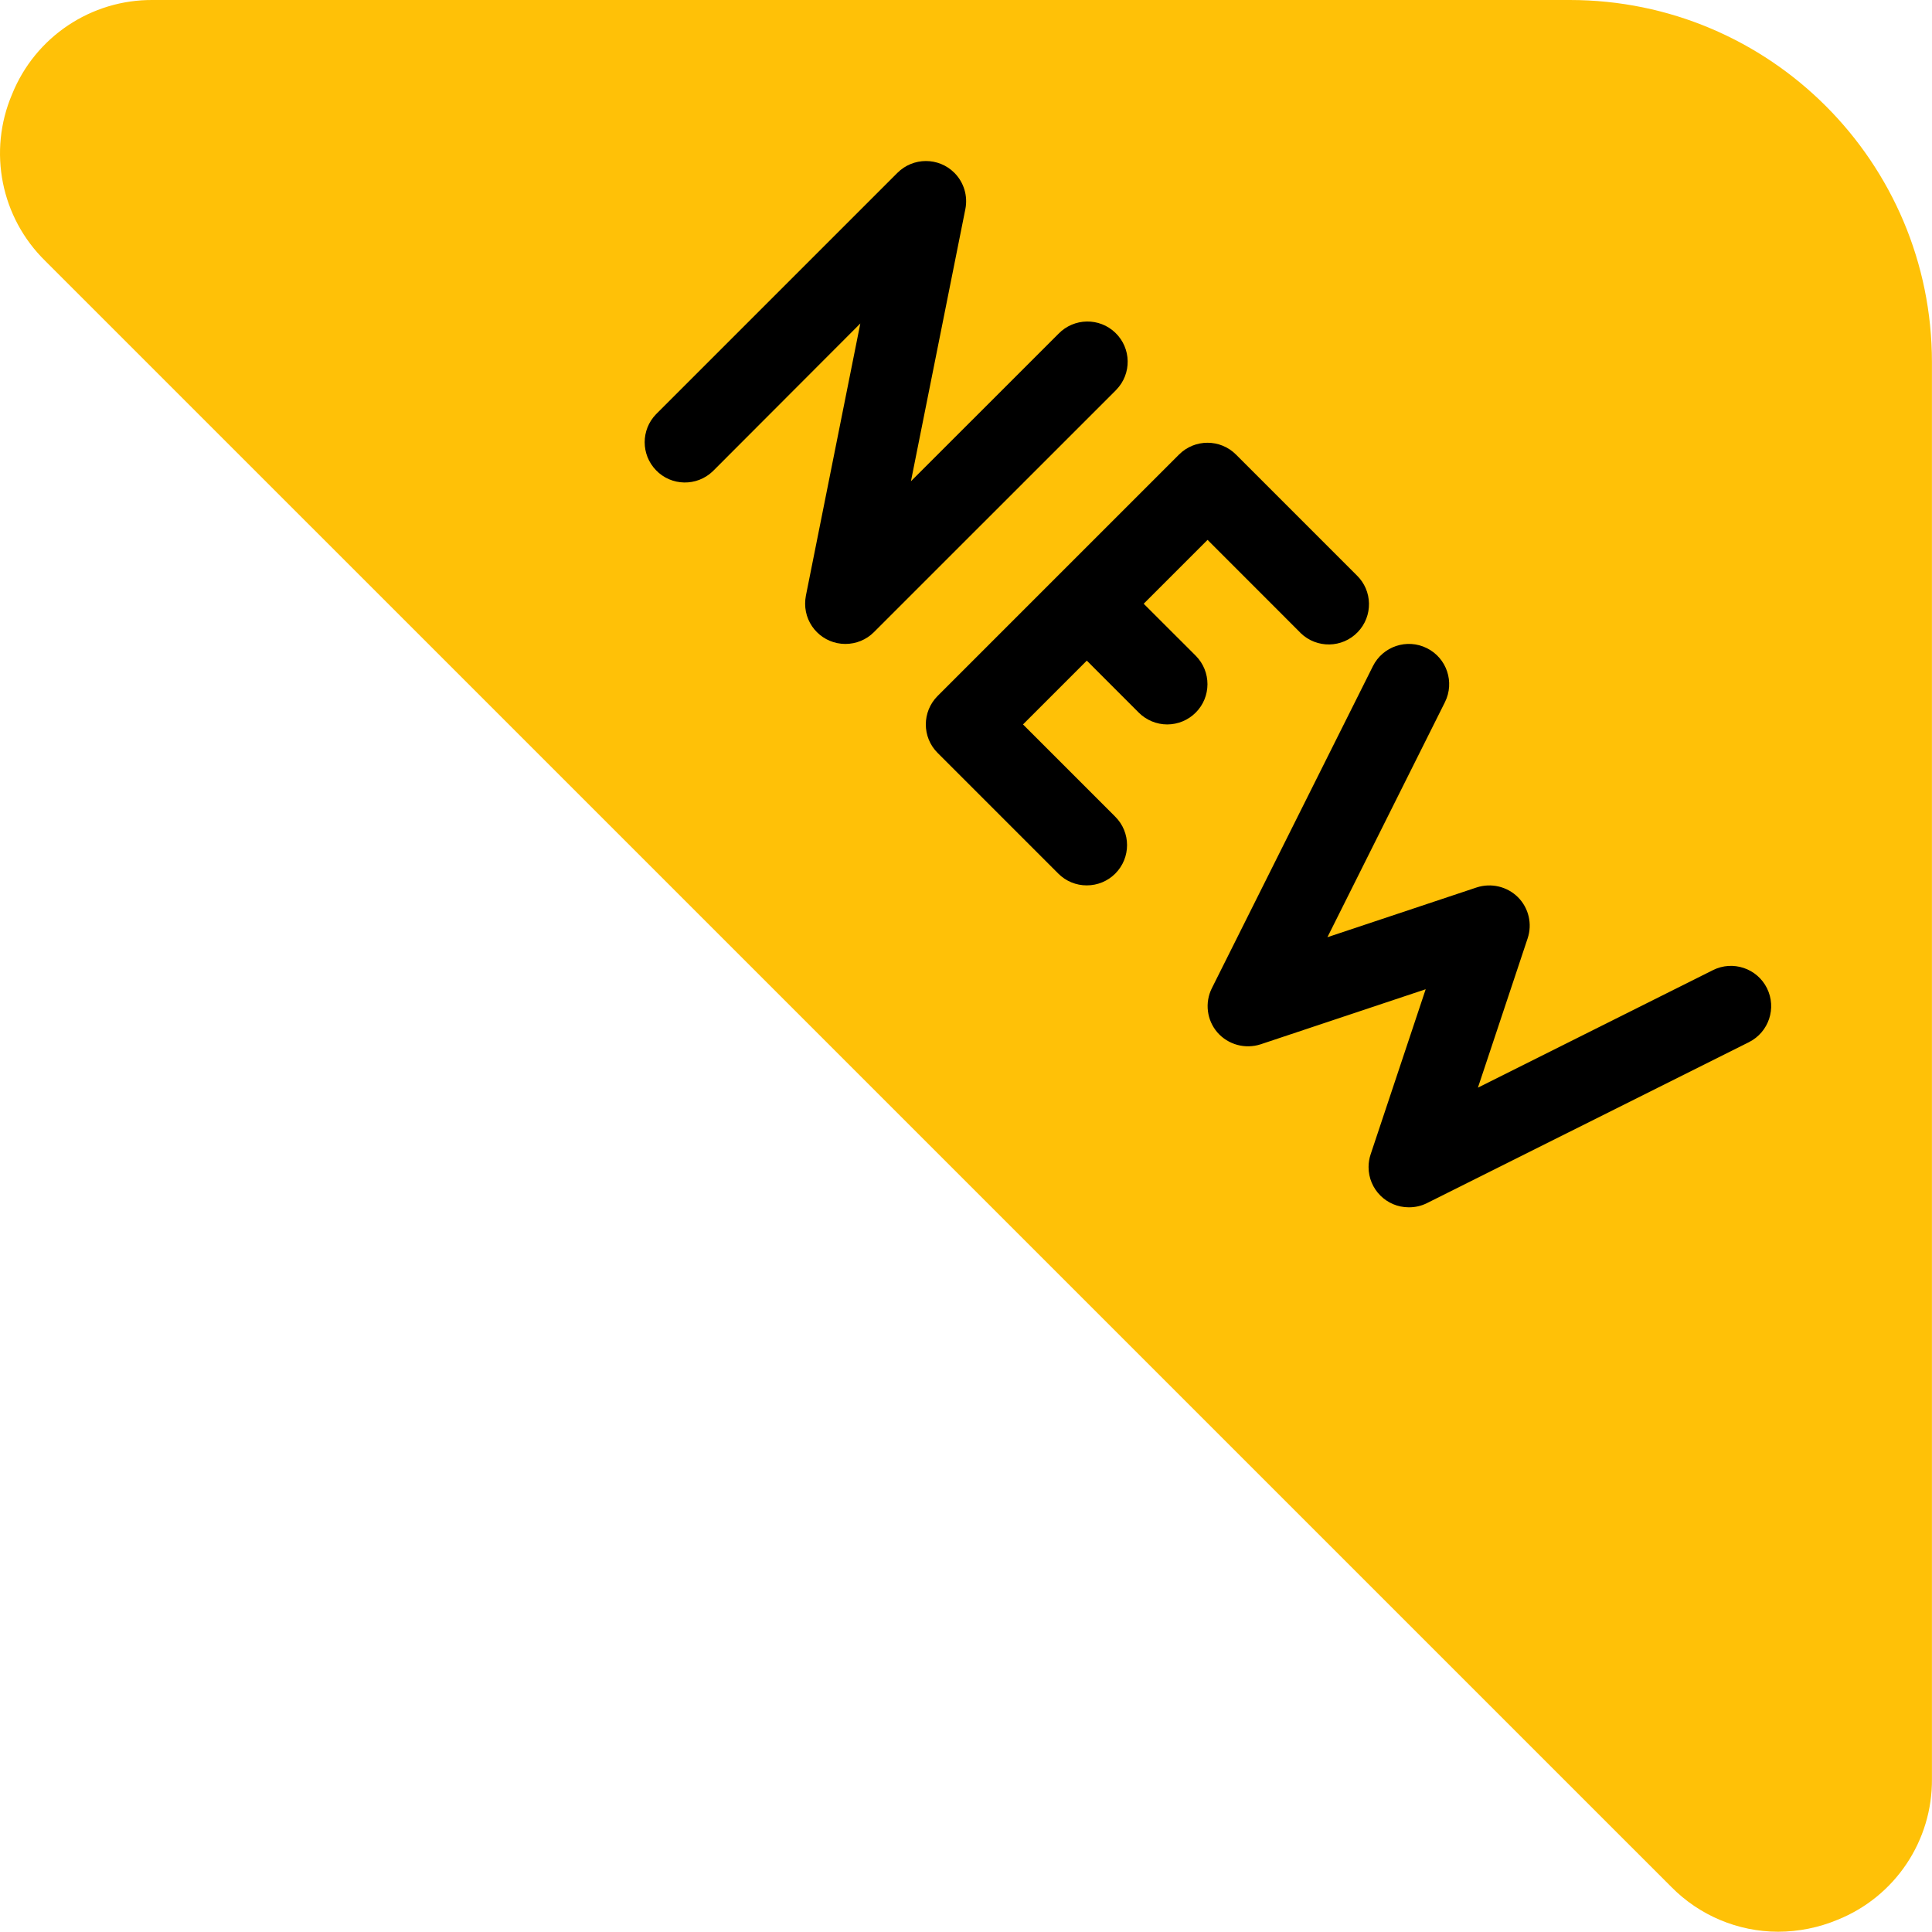
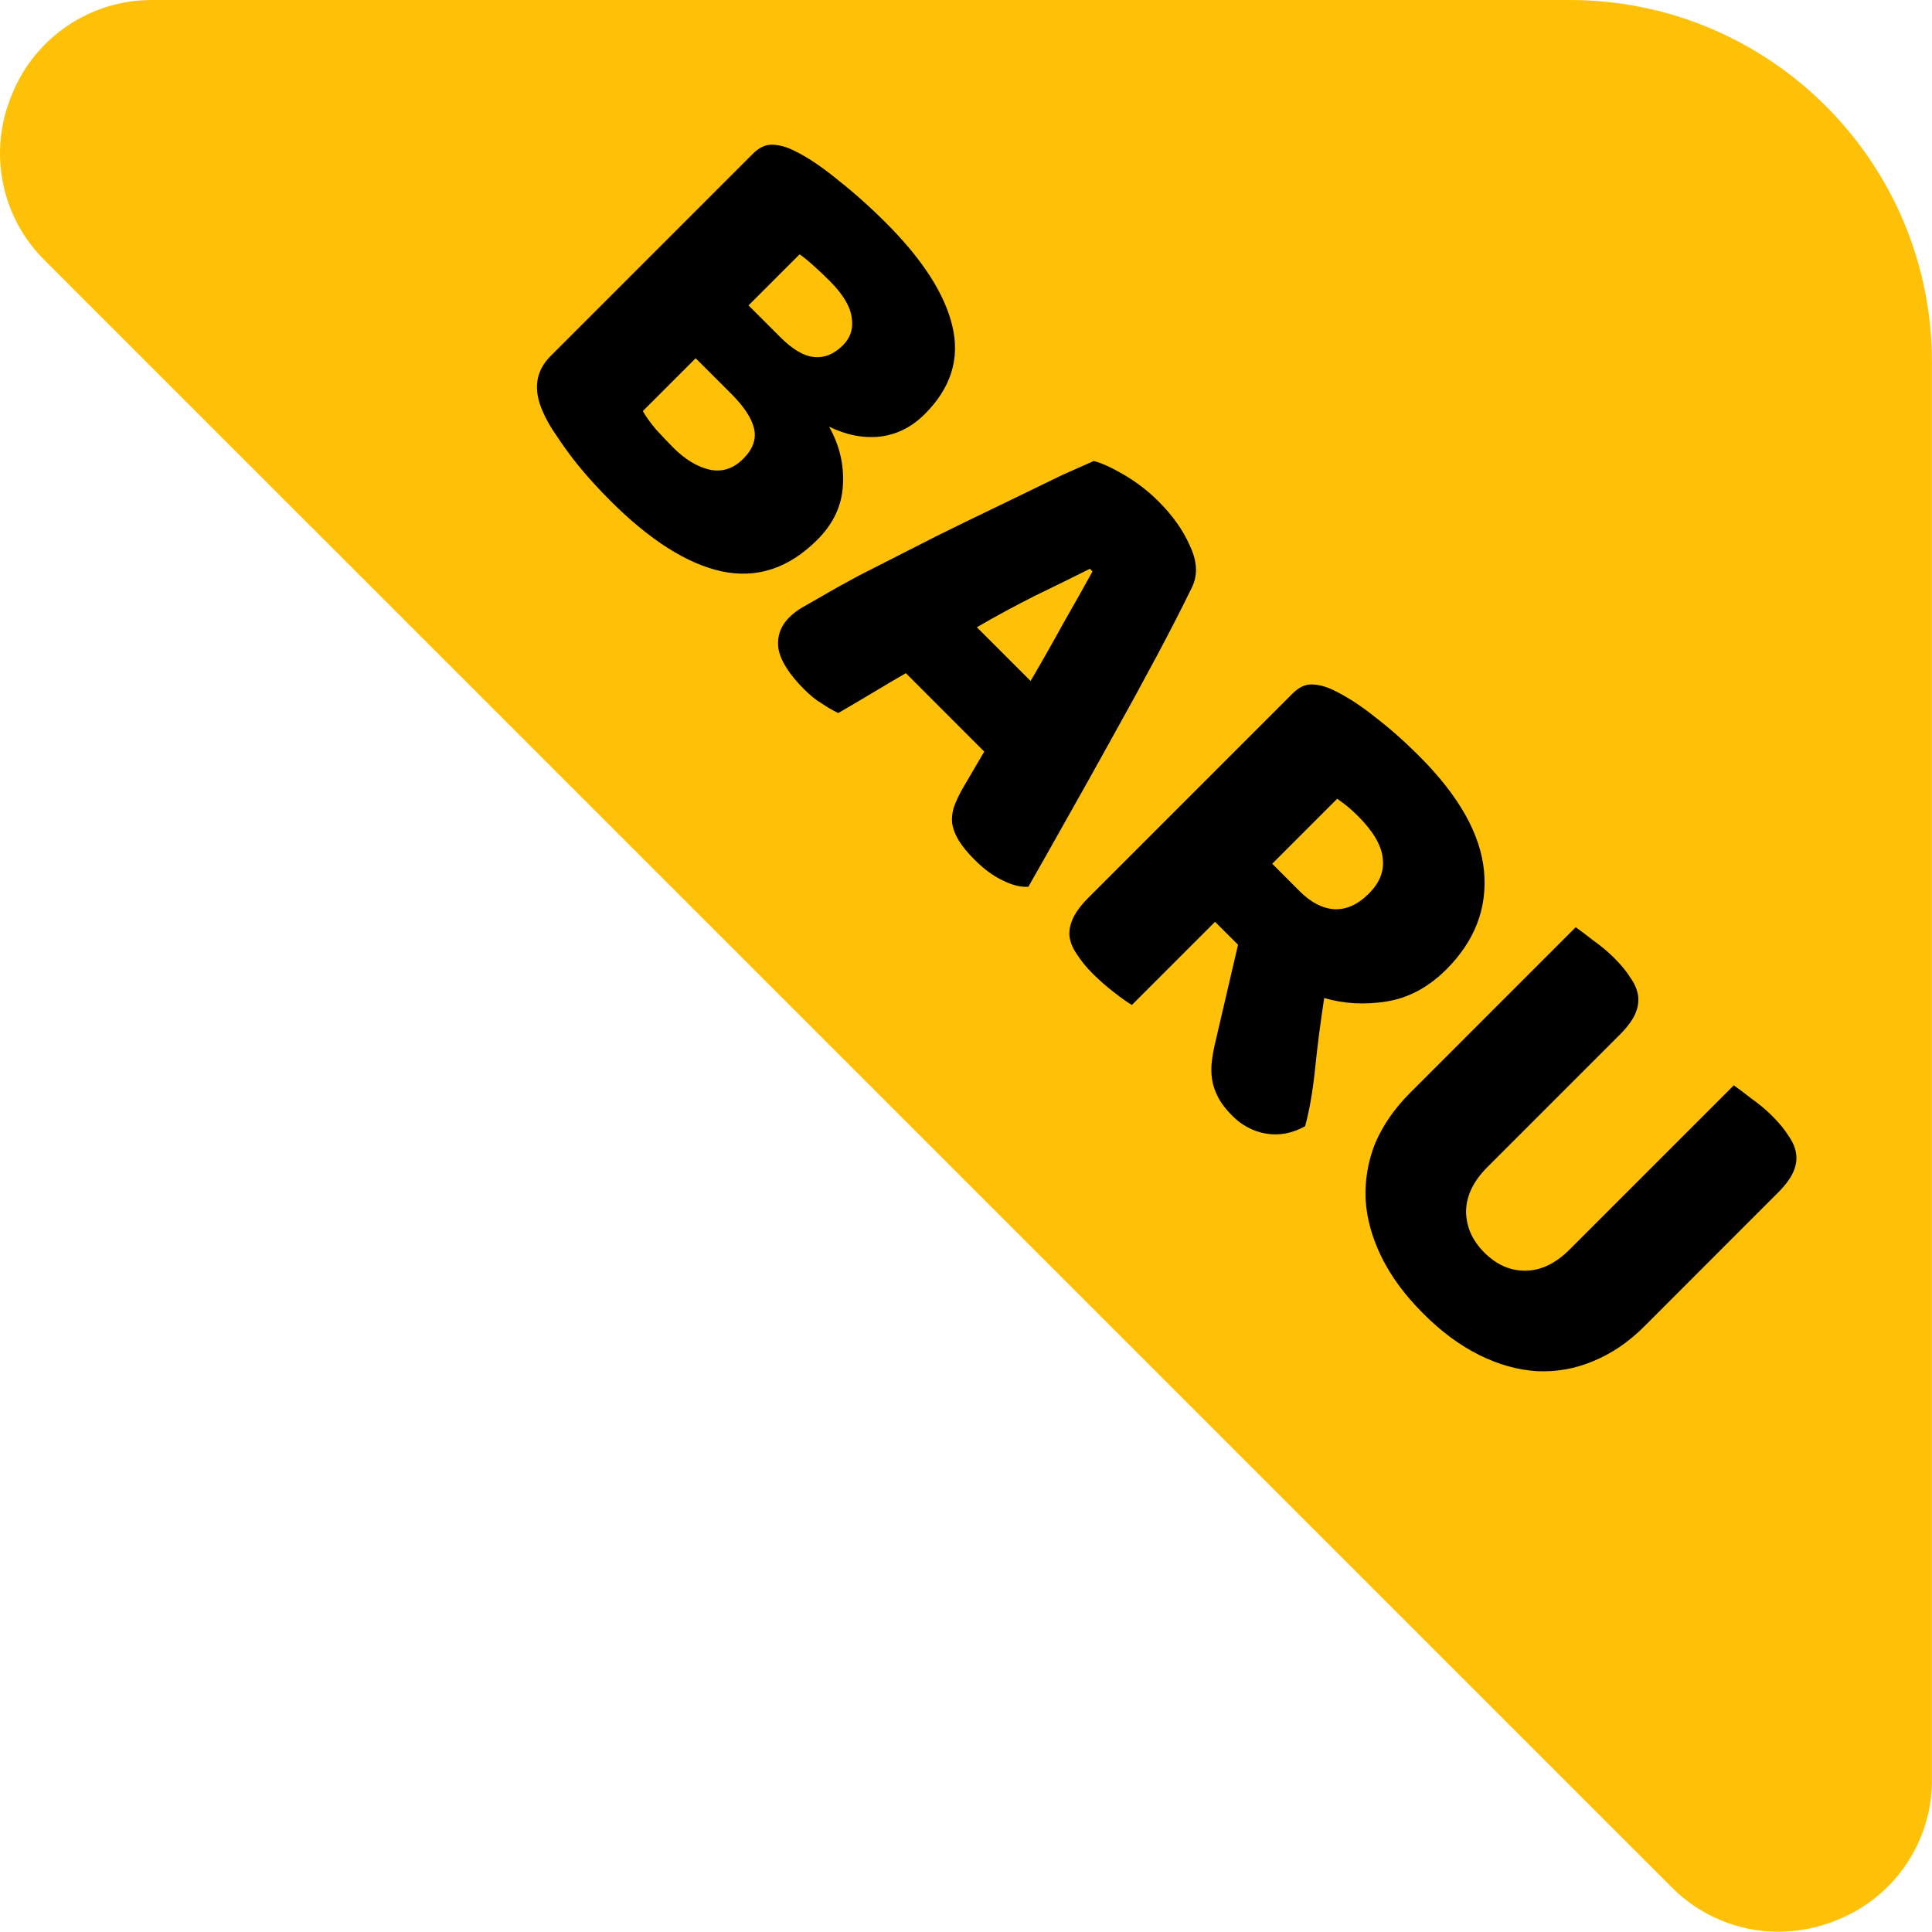
<svg xmlns="http://www.w3.org/2000/svg" width="30" height="30" viewBox="0 0 30 30" fill="none">
  <path d="M24.375 0H2.378C1.416 -0.009 0.546 0.572 0.187 1.465C-0.19 2.351 0.014 3.377 0.702 4.051L25.949 29.297C26.387 29.743 26.986 29.995 27.611 29.996C27.928 29.995 28.242 29.932 28.534 29.81C29.427 29.451 30.008 28.583 29.999 27.621V5.624C29.999 2.518 27.481 0 24.375 0Z" fill="#FFC107" />
-   <path d="M13.127 9.999C12.781 9.999 12.502 9.719 12.502 9.374C12.502 9.332 12.506 9.29 12.514 9.249L13.359 5.023L11.069 7.317C10.821 7.556 10.425 7.55 10.186 7.301C9.952 7.059 9.952 6.675 10.186 6.433L13.935 2.684C14.179 2.44 14.575 2.439 14.819 2.683C14.967 2.831 15.031 3.043 14.99 3.247L14.145 7.473L16.436 5.183C16.676 4.935 17.072 4.928 17.32 5.168C17.568 5.408 17.575 5.803 17.335 6.051C17.33 6.057 17.325 6.062 17.32 6.067L13.57 9.816C13.453 9.934 13.293 9.999 13.127 9.999Z" fill="black" />
-   <path d="M16.876 13.748C16.71 13.749 16.551 13.683 16.434 13.566L14.559 11.691C14.315 11.447 14.315 11.052 14.559 10.807L18.308 7.058C18.552 6.814 18.948 6.814 19.192 7.058L21.067 8.933C21.315 9.172 21.322 9.568 21.082 9.816C20.842 10.065 20.447 10.071 20.198 9.832C20.193 9.827 20.188 9.822 20.183 9.816L18.751 8.383L15.885 11.249L17.317 12.681C17.562 12.925 17.562 13.32 17.318 13.565C17.201 13.682 17.042 13.748 16.876 13.748Z" fill="black" />
-   <path d="M18.126 11.249C17.96 11.249 17.801 11.183 17.683 11.066L16.434 9.816C16.194 9.568 16.201 9.173 16.449 8.933C16.691 8.699 17.075 8.699 17.317 8.933L18.567 10.182C18.811 10.427 18.81 10.823 18.566 11.066C18.449 11.183 18.291 11.248 18.126 11.249Z" fill="black" />
-   <path d="M21.875 18.747C21.53 18.747 21.251 18.467 21.251 18.122C21.251 18.055 21.262 17.988 21.283 17.925L22.138 15.361L19.575 16.216C19.334 16.294 19.071 16.222 18.904 16.032C18.739 15.841 18.705 15.57 18.818 15.344L21.318 10.345C21.472 10.036 21.848 9.91 22.157 10.065C22.466 10.219 22.591 10.594 22.437 10.903L20.612 14.553L22.93 13.78C23.155 13.707 23.402 13.765 23.57 13.931C23.738 14.099 23.796 14.347 23.721 14.571L22.949 16.889L26.599 15.064C26.907 14.91 27.283 15.035 27.437 15.344C27.591 15.653 27.466 16.028 27.157 16.183L22.158 18.682C22.07 18.726 21.973 18.748 21.875 18.747Z" fill="black" />
+   <path d="M25.53 20.599C25.288 20.841 25.023 21.02 24.736 21.137C24.458 21.254 24.169 21.305 23.869 21.292C23.573 21.274 23.274 21.191 22.974 21.043C22.674 20.895 22.382 20.68 22.1 20.397C21.817 20.115 21.602 19.823 21.454 19.523C21.306 19.222 21.223 18.924 21.205 18.628C21.192 18.328 21.241 18.037 21.353 17.754C21.474 17.471 21.656 17.209 21.898 16.967L24.467 14.398C24.525 14.438 24.615 14.505 24.736 14.6C24.862 14.689 24.974 14.784 25.072 14.882C25.175 14.985 25.256 15.084 25.314 15.178C25.382 15.272 25.422 15.366 25.436 15.461C25.449 15.555 25.433 15.651 25.389 15.75C25.344 15.848 25.263 15.956 25.146 16.073L23.095 18.124C22.88 18.339 22.77 18.566 22.765 18.803C22.765 19.045 22.86 19.261 23.048 19.449C23.241 19.642 23.456 19.736 23.694 19.731C23.931 19.727 24.158 19.617 24.373 19.402L26.922 16.853C26.98 16.893 27.07 16.96 27.191 17.055C27.317 17.144 27.429 17.238 27.527 17.337C27.63 17.44 27.711 17.539 27.769 17.633C27.837 17.727 27.877 17.821 27.89 17.915C27.904 18.01 27.888 18.106 27.843 18.205C27.799 18.303 27.718 18.411 27.601 18.527L25.53 20.599Z" fill="black" />
+   <path d="M18.867 14.314L17.576 15.605C17.513 15.569 17.421 15.504 17.3 15.41C17.183 15.32 17.073 15.224 16.97 15.121C16.867 15.018 16.784 14.917 16.722 14.818C16.659 14.728 16.621 14.636 16.607 14.542C16.598 14.453 16.616 14.358 16.661 14.26C16.706 14.161 16.787 14.053 16.903 13.937L20.071 10.769C20.165 10.675 20.262 10.628 20.36 10.628C20.468 10.628 20.582 10.657 20.703 10.715C20.909 10.814 21.125 10.953 21.349 11.132C21.577 11.307 21.806 11.509 22.035 11.738C22.654 12.356 22.99 12.953 23.044 13.527C23.097 14.101 22.902 14.61 22.459 15.053C22.18 15.331 21.871 15.497 21.53 15.551C21.19 15.605 20.867 15.587 20.562 15.497C20.504 15.878 20.456 16.244 20.421 16.593C20.385 16.943 20.333 17.241 20.266 17.488C20.064 17.6 19.86 17.638 19.654 17.602C19.457 17.567 19.284 17.475 19.136 17.327C19.037 17.228 18.963 17.132 18.914 17.037C18.865 16.943 18.833 16.849 18.82 16.755C18.806 16.661 18.806 16.562 18.82 16.459C18.833 16.356 18.854 16.25 18.881 16.143L19.224 14.67L18.867 14.314ZM20.185 13.843C20.356 14.013 20.533 14.105 20.717 14.118C20.905 14.127 21.084 14.047 21.255 13.876C21.425 13.706 21.497 13.522 21.47 13.325C21.452 13.128 21.324 12.91 21.087 12.672C21.019 12.605 20.963 12.554 20.918 12.518C20.873 12.482 20.822 12.444 20.764 12.403L19.755 13.412L20.185 13.843Z" fill="black" />
+   <path d="M16.985 7.158C17.105 7.189 17.262 7.261 17.455 7.373C17.652 7.49 17.83 7.626 17.987 7.783C18.211 8.007 18.374 8.238 18.477 8.476C18.59 8.714 18.601 8.927 18.511 9.115C18.359 9.429 18.175 9.787 17.96 10.191C17.744 10.595 17.518 11.009 17.28 11.435C17.047 11.857 16.814 12.274 16.581 12.686C16.352 13.094 16.148 13.455 15.969 13.769C15.852 13.778 15.722 13.747 15.579 13.675C15.431 13.608 15.283 13.5 15.135 13.352C15.027 13.244 14.944 13.143 14.886 13.049C14.832 12.96 14.799 12.872 14.785 12.787C14.776 12.706 14.785 12.621 14.812 12.531C14.844 12.446 14.886 12.354 14.94 12.256L15.283 11.671L14.066 10.453C13.895 10.552 13.72 10.655 13.541 10.763C13.362 10.87 13.187 10.973 13.016 11.072C12.931 11.032 12.846 10.982 12.761 10.924C12.676 10.875 12.584 10.801 12.485 10.702C12.256 10.473 12.124 10.265 12.088 10.077C12.061 9.888 12.117 9.725 12.256 9.586C12.319 9.523 12.391 9.469 12.472 9.424C12.552 9.379 12.646 9.326 12.754 9.263C12.906 9.173 13.099 9.066 13.332 8.94C13.57 8.819 13.826 8.689 14.099 8.55C14.377 8.406 14.664 8.263 14.96 8.119C15.256 7.976 15.534 7.841 15.794 7.716C16.059 7.586 16.294 7.472 16.5 7.373C16.711 7.279 16.872 7.207 16.985 7.158ZM16.924 8.832C16.673 8.958 16.39 9.097 16.076 9.249C15.772 9.402 15.469 9.565 15.169 9.74L16.003 10.574C16.182 10.269 16.352 9.969 16.514 9.673C16.684 9.377 16.834 9.11 16.964 8.873L16.924 8.832Z" fill="black" />
+   <path d="M9.982 6.383C10.027 6.464 10.094 6.558 10.184 6.666C10.278 6.769 10.37 6.865 10.459 6.955C10.639 7.134 10.822 7.246 11.011 7.291C11.208 7.336 11.385 7.28 11.542 7.123C11.69 6.975 11.746 6.82 11.71 6.659C11.674 6.498 11.556 6.316 11.354 6.114L10.802 5.563L9.982 6.383ZM11.623 4.742L12.114 5.233C12.307 5.426 12.481 5.529 12.638 5.543C12.8 5.561 12.95 5.5 13.089 5.361C13.21 5.24 13.255 5.092 13.223 4.917C13.197 4.747 13.082 4.561 12.88 4.359C12.813 4.292 12.732 4.215 12.638 4.13C12.549 4.05 12.475 3.989 12.416 3.949L11.623 4.742ZM9.471 7.769C9.394 7.693 9.307 7.601 9.208 7.493C9.11 7.385 9.011 7.269 8.912 7.143C8.818 7.022 8.729 6.897 8.643 6.767C8.554 6.641 8.482 6.516 8.428 6.39C8.276 6.049 8.316 5.762 8.549 5.529L11.69 2.388C11.784 2.294 11.881 2.247 11.979 2.247C12.087 2.247 12.201 2.276 12.322 2.335C12.528 2.433 12.757 2.586 13.008 2.792C13.264 2.994 13.513 3.216 13.755 3.458C14.329 4.032 14.674 4.57 14.79 5.072C14.907 5.574 14.764 6.027 14.36 6.43C14.158 6.632 13.925 6.749 13.661 6.78C13.401 6.807 13.138 6.755 12.874 6.625C13.035 6.912 13.107 7.213 13.089 7.527C13.075 7.845 12.943 8.13 12.692 8.381C12.248 8.825 11.753 8.988 11.206 8.872C10.668 8.755 10.089 8.388 9.471 7.769Z" fill="black" />
</svg>
